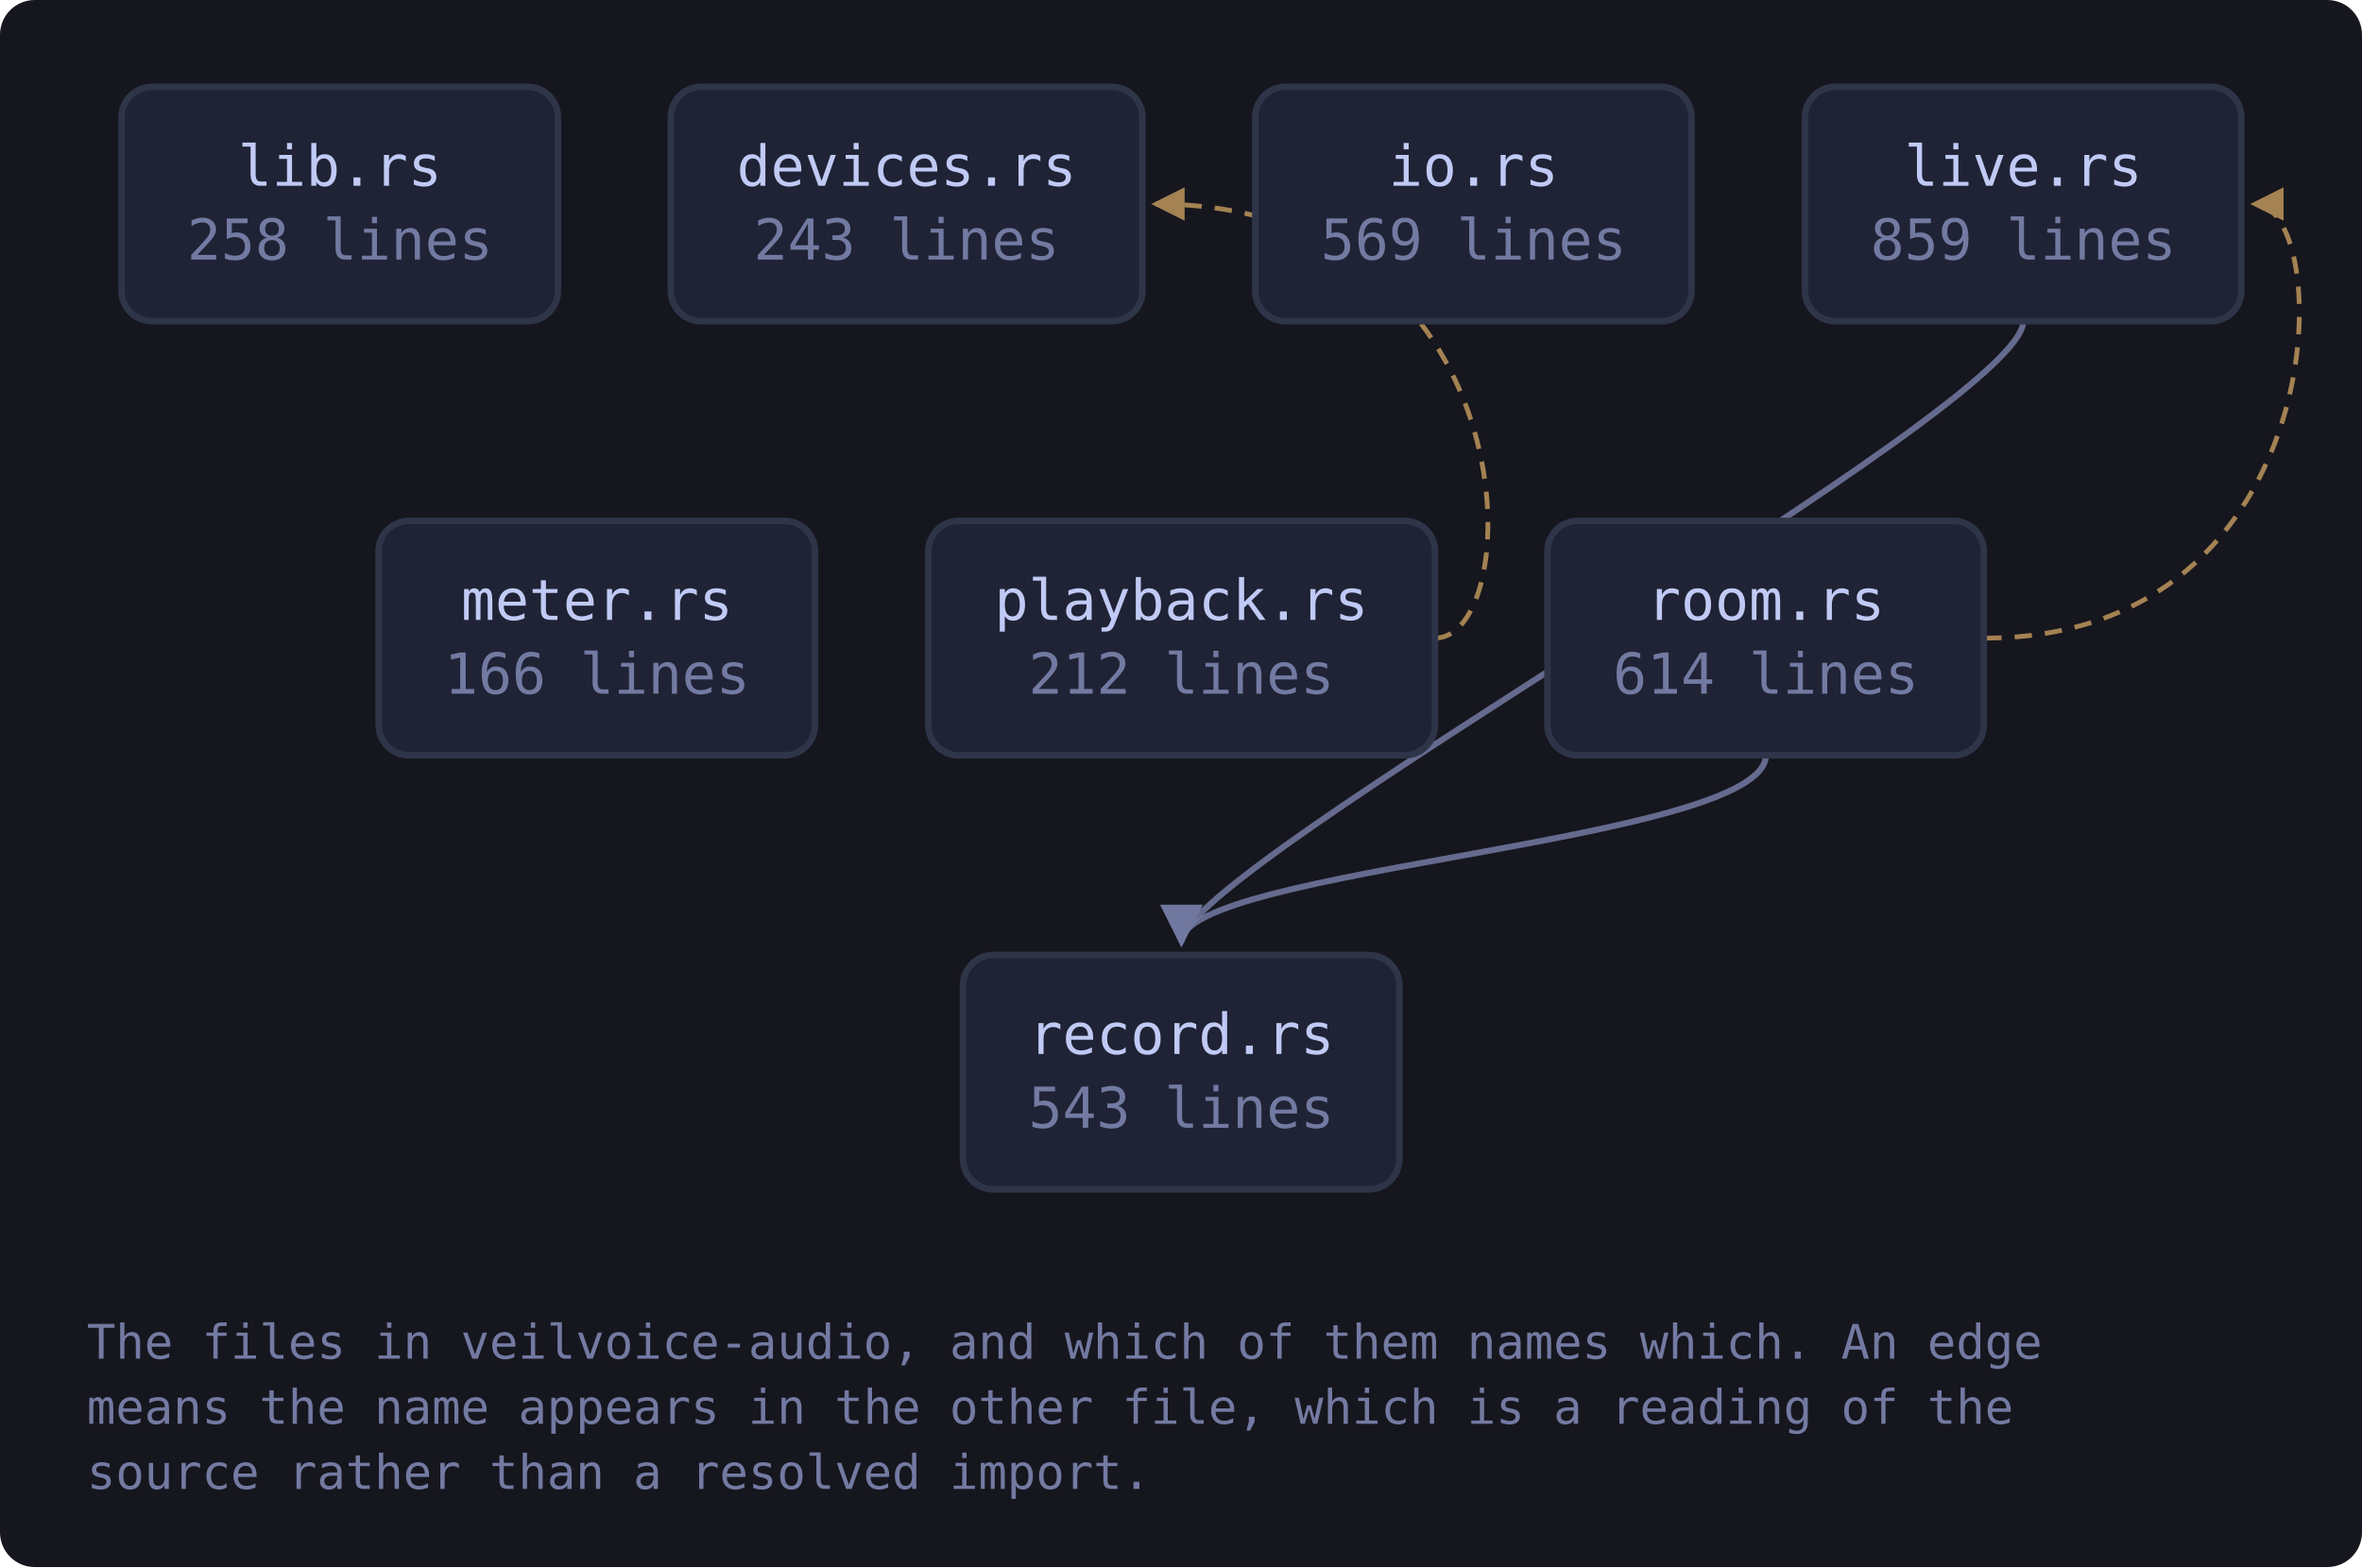
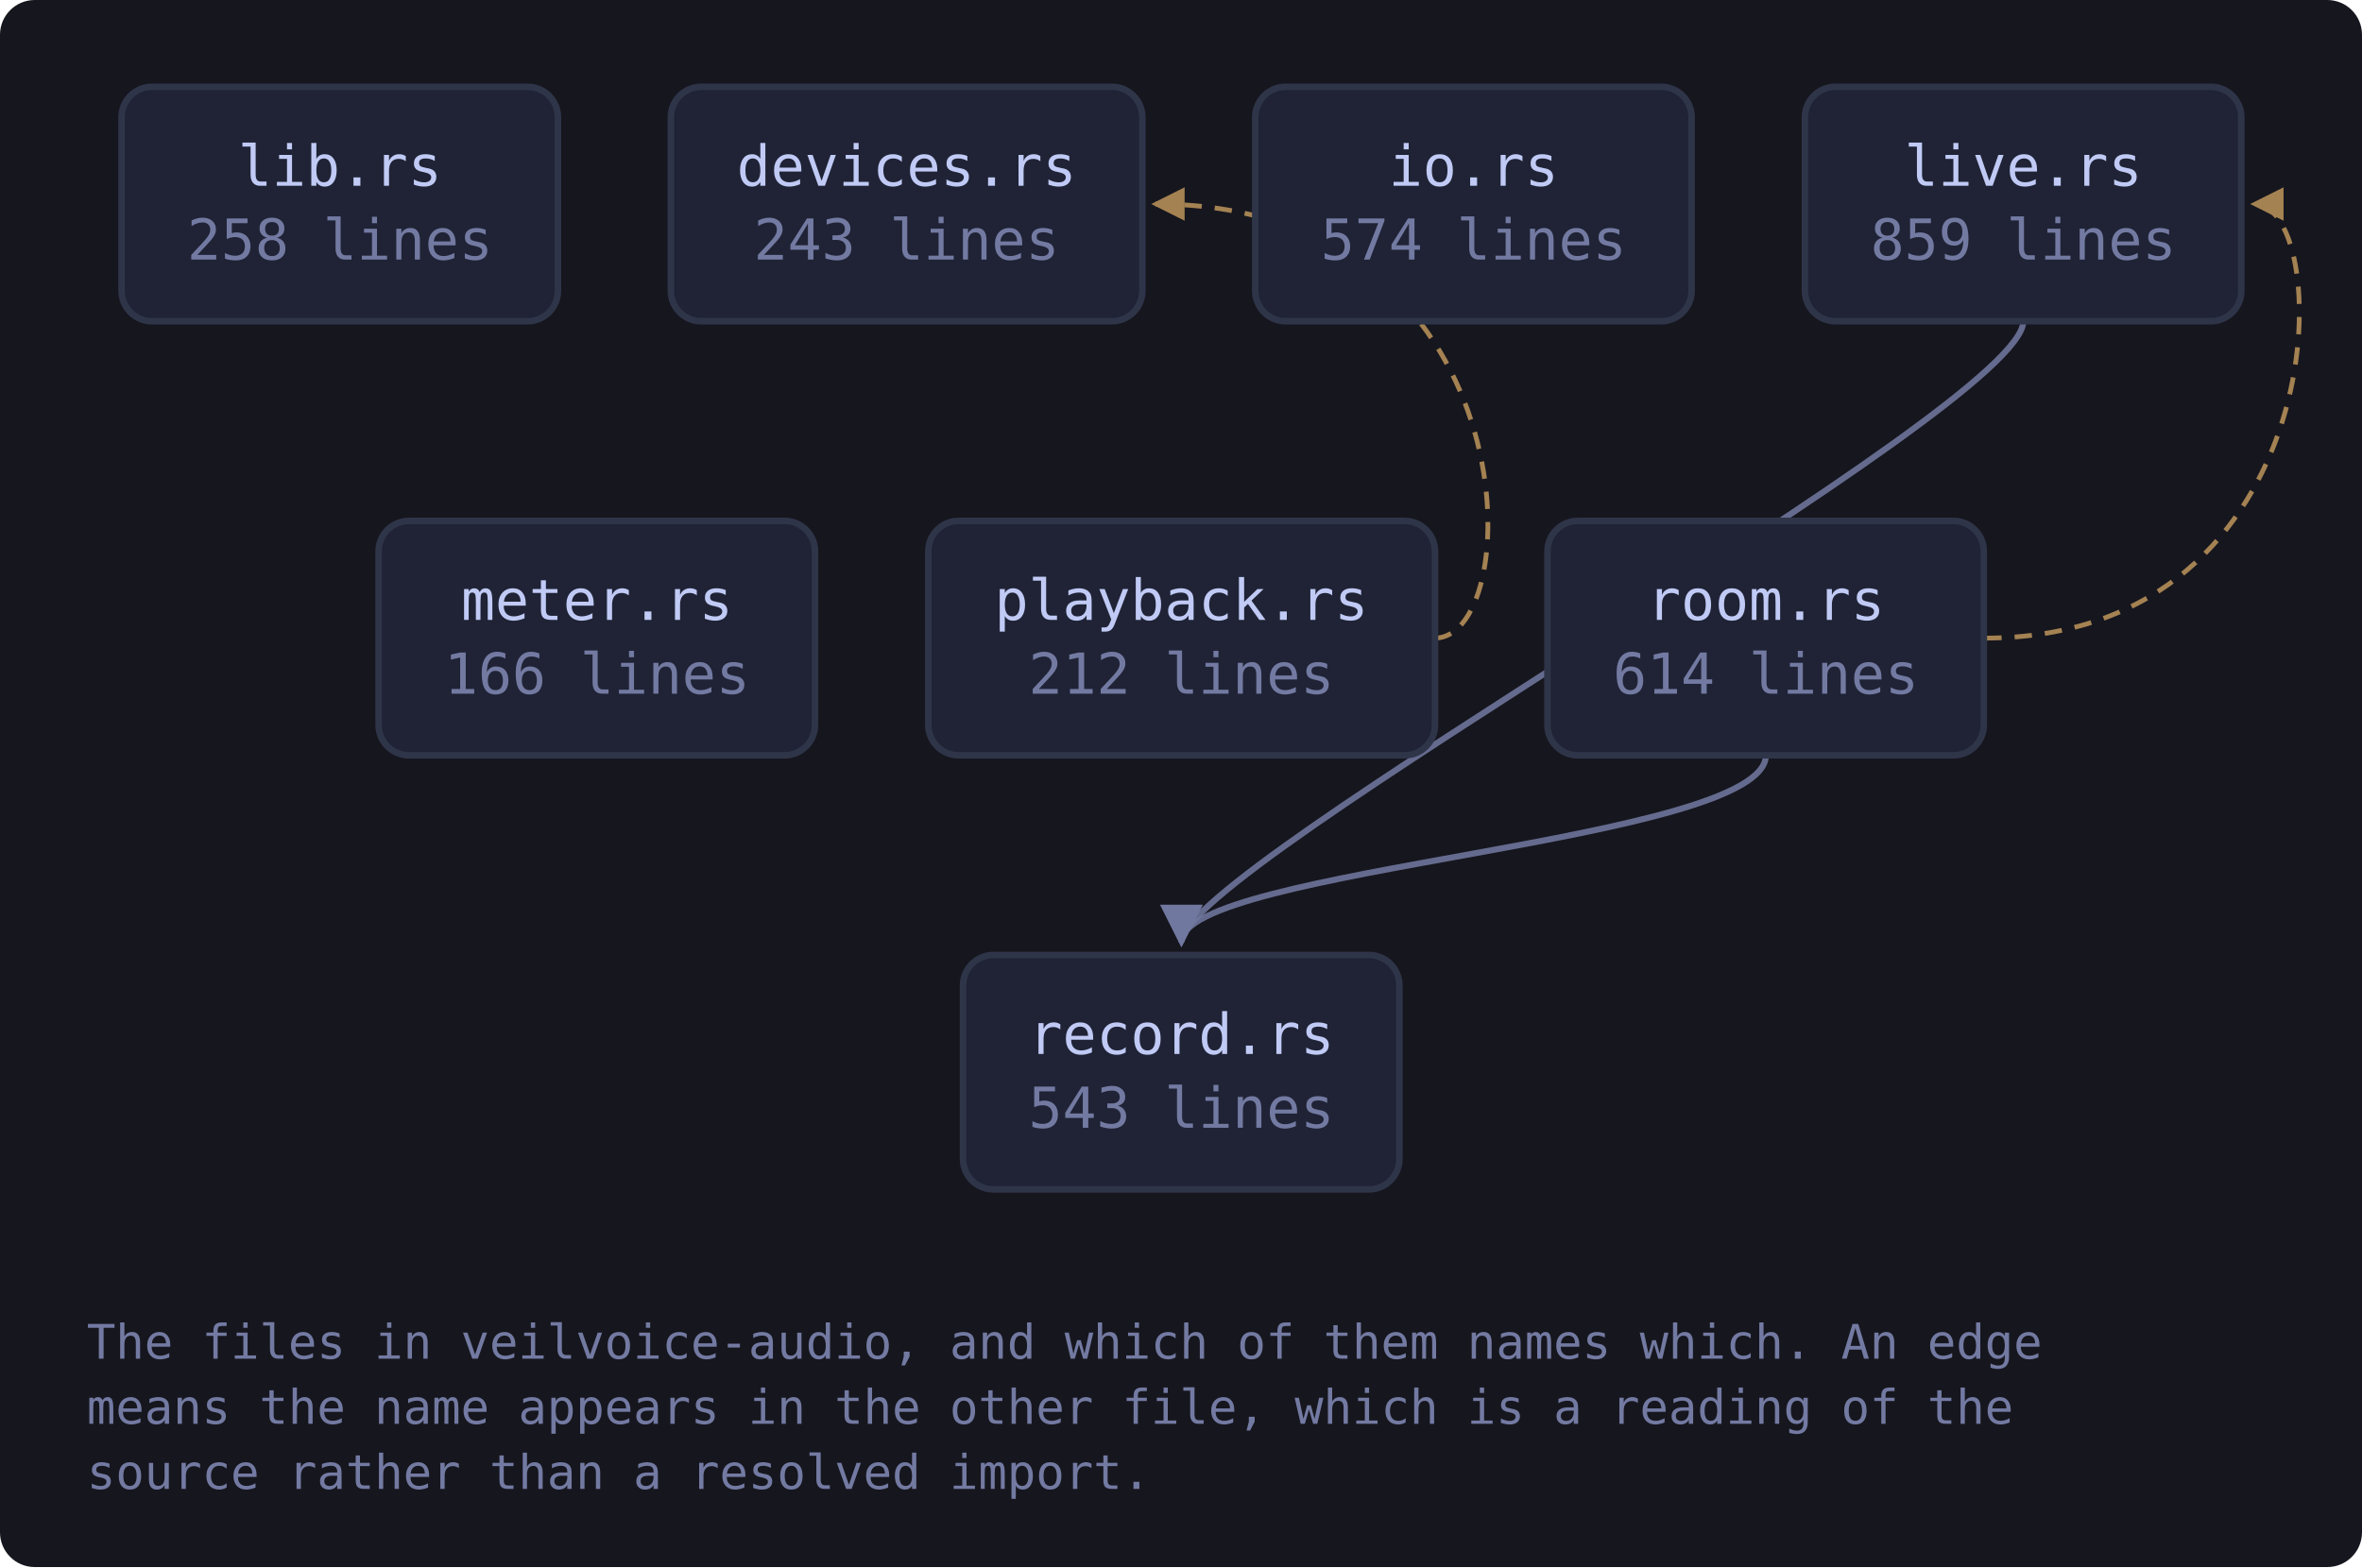
<svg xmlns="http://www.w3.org/2000/svg" viewBox="0 0 544 361" width="544" height="361" style="max-width:100%;height:auto" role="img" aria-label="flowchart">
  <defs>
    <marker id="a-muted" viewBox="0 0 8 8" refX="7" refY="4" markerWidth="7" markerHeight="7" orient="auto-start-reverse">
      <path d="M0 0 L8 4 L0 8 z" fill="var(--muted, #737aa2)" />
    </marker>
    <marker id="a-warn" viewBox="0 0 8 8" refX="7" refY="4" markerWidth="7" markerHeight="7" orient="auto-start-reverse">
      <path d="M0 0 L8 4 L0 8 z" fill="var(--warn, #e0af68)" />
    </marker>
    <marker id="a-accent" viewBox="0 0 8 8" refX="7" refY="4" markerWidth="7" markerHeight="7" orient="auto-start-reverse">
      <path d="M0 0 L8 4 L0 8 z" fill="var(--accent, #7aa2f7)" />
    </marker>
    <marker id="a-cyan" viewBox="0 0 8 8" refX="7" refY="4" markerWidth="7" markerHeight="7" orient="auto-start-reverse">
      <path d="M0 0 L8 4 L0 8 z" fill="var(--cyan, #7dcfff)" />
    </marker>
    <marker id="a-accent-2" viewBox="0 0 8 8" refX="7" refY="4" markerWidth="7" markerHeight="7" orient="auto-start-reverse">
      <path d="M0 0 L8 4 L0 8 z" fill="var(--accent-2, #bb9af7)" />
    </marker>
  </defs>
  <rect x="0" y="0" width="544" height="361" fill="var(--bg-inset, #16161e)" rx="8" />
  <path d="M466.0 74.0 C 466.0 94.0, 272.1 200.0, 272.1 217.0" fill="none" stroke="var(--muted, #737aa2)" stroke-width="1.4" opacity="0.85" marker-end="url(#a-muted)" />
  <path d="M330.4 147.0 C 352.4 147.0, 352.4 47.0, 266.1 47.0" fill="none" stroke="var(--warn, #e0af68)" stroke-width="1.1" opacity="0.7" stroke-dasharray="4 3" marker-end="url(#a-warn)" />
  <path d="M457.0 147.0 C 538.2 147.0, 538.2 47.0, 519.2 47.0" fill="none" stroke="var(--warn, #e0af68)" stroke-width="1.1" opacity="0.7" stroke-dasharray="4 3" marker-end="url(#a-warn)" />
  <path d="M406.7 174.0 C 406.7 194.0, 272.1 200.0, 272.1 217.0" fill="none" stroke="var(--muted, #737aa2)" stroke-width="1.4" opacity="0.85" marker-end="url(#a-muted)" />
  <a href="https://github.com/tilas01/veilvoice/blob/main/crates/veilvoice-audio/src/lib.rs" target="_blank" rel="noopener noreferrer">
    <rect x="28.0" y="20.0" width="100.5" height="54.0" rx="7" fill="var(--bg-soft, #1f2335)" stroke="var(--border, #2f3549)" stroke-width="1.5" />
    <text x="78.3" y="42.8" font-family="ui-monospace, SFMono-Regular, Menlo, Consolas, monospace" font-size="13" fill="var(--fg, #c0caf5)" text-anchor="middle">lib.rs</text>
    <text x="78.3" y="59.8" font-family="ui-monospace, SFMono-Regular, Menlo, Consolas, monospace" font-size="13" fill="var(--muted, #737aa2)" text-anchor="middle">258 lines</text>
  </a>
  <a href="https://github.com/tilas01/veilvoice/blob/main/crates/veilvoice-audio/src/devices.rs" target="_blank" rel="noopener noreferrer">
    <rect x="154.5" y="20.0" width="108.6" height="54.0" rx="7" fill="var(--bg-soft, #1f2335)" stroke="var(--border, #2f3549)" stroke-width="1.5" />
    <text x="208.8" y="42.8" font-family="ui-monospace, SFMono-Regular, Menlo, Consolas, monospace" font-size="13" fill="var(--fg, #c0caf5)" text-anchor="middle">devices.rs</text>
    <text x="208.8" y="59.8" font-family="ui-monospace, SFMono-Regular, Menlo, Consolas, monospace" font-size="13" fill="var(--muted, #737aa2)" text-anchor="middle">243 lines</text>
  </a>
  <a href="https://github.com/tilas01/veilvoice/blob/main/crates/veilvoice-audio/src/io.rs" target="_blank" rel="noopener noreferrer">
    <rect x="289.1" y="20.0" width="100.5" height="54.0" rx="7" fill="var(--bg-soft, #1f2335)" stroke="var(--border, #2f3549)" stroke-width="1.5" />
    <text x="339.4" y="42.8" font-family="ui-monospace, SFMono-Regular, Menlo, Consolas, monospace" font-size="13" fill="var(--fg, #c0caf5)" text-anchor="middle">io.rs</text>
-     <text x="339.4" y="59.8" font-family="ui-monospace, SFMono-Regular, Menlo, Consolas, monospace" font-size="13" fill="var(--muted, #737aa2)" text-anchor="middle">569 lines</text>
+     <text x="339.4" y="59.8" font-family="ui-monospace, SFMono-Regular, Menlo, Consolas, monospace" font-size="13" fill="var(--muted, #737aa2)" text-anchor="middle">574 lines</text>
  </a>
  <a href="https://github.com/tilas01/veilvoice/blob/main/crates/veilvoice-audio/src/live.rs" target="_blank" rel="noopener noreferrer">
    <rect x="415.7" y="20.0" width="100.5" height="54.0" rx="7" fill="var(--bg-soft, #1f2335)" stroke="var(--border, #2f3549)" stroke-width="1.5" />
    <text x="466.0" y="42.8" font-family="ui-monospace, SFMono-Regular, Menlo, Consolas, monospace" font-size="13" fill="var(--fg, #c0caf5)" text-anchor="middle">live.rs</text>
    <text x="466.0" y="59.8" font-family="ui-monospace, SFMono-Regular, Menlo, Consolas, monospace" font-size="13" fill="var(--muted, #737aa2)" text-anchor="middle">859 lines</text>
  </a>
  <a href="https://github.com/tilas01/veilvoice/blob/main/crates/veilvoice-audio/src/meter.rs" target="_blank" rel="noopener noreferrer">
    <rect x="87.2" y="120.0" width="100.5" height="54.0" rx="7" fill="var(--bg-soft, #1f2335)" stroke="var(--border, #2f3549)" stroke-width="1.5" />
    <text x="137.5" y="142.8" font-family="ui-monospace, SFMono-Regular, Menlo, Consolas, monospace" font-size="13" fill="var(--fg, #c0caf5)" text-anchor="middle">meter.rs</text>
    <text x="137.5" y="159.8" font-family="ui-monospace, SFMono-Regular, Menlo, Consolas, monospace" font-size="13" fill="var(--muted, #737aa2)" text-anchor="middle">166 lines</text>
  </a>
  <a href="https://github.com/tilas01/veilvoice/blob/main/crates/veilvoice-audio/src/playback.rs" target="_blank" rel="noopener noreferrer">
    <rect x="213.8" y="120.0" width="116.7" height="54.0" rx="7" fill="var(--bg-soft, #1f2335)" stroke="var(--border, #2f3549)" stroke-width="1.5" />
    <text x="272.1" y="142.8" font-family="ui-monospace, SFMono-Regular, Menlo, Consolas, monospace" font-size="13" fill="var(--fg, #c0caf5)" text-anchor="middle">playback.rs</text>
    <text x="272.1" y="159.8" font-family="ui-monospace, SFMono-Regular, Menlo, Consolas, monospace" font-size="13" fill="var(--muted, #737aa2)" text-anchor="middle">212 lines</text>
  </a>
  <a href="https://github.com/tilas01/veilvoice/blob/main/crates/veilvoice-audio/src/record.rs" target="_blank" rel="noopener noreferrer">
    <rect x="221.8" y="220.0" width="100.5" height="54.0" rx="7" fill="var(--bg-soft, #1f2335)" stroke="var(--border, #2f3549)" stroke-width="1.5" />
    <text x="272.1" y="242.8" font-family="ui-monospace, SFMono-Regular, Menlo, Consolas, monospace" font-size="13" fill="var(--fg, #c0caf5)" text-anchor="middle">record.rs</text>
    <text x="272.1" y="259.8" font-family="ui-monospace, SFMono-Regular, Menlo, Consolas, monospace" font-size="13" fill="var(--muted, #737aa2)" text-anchor="middle">543 lines</text>
  </a>
  <a href="https://github.com/tilas01/veilvoice/blob/main/crates/veilvoice-audio/src/room.rs" target="_blank" rel="noopener noreferrer">
    <rect x="356.4" y="120.0" width="100.5" height="54.0" rx="7" fill="var(--bg-soft, #1f2335)" stroke="var(--border, #2f3549)" stroke-width="1.5" />
    <text x="406.7" y="142.8" font-family="ui-monospace, SFMono-Regular, Menlo, Consolas, monospace" font-size="13" fill="var(--fg, #c0caf5)" text-anchor="middle">room.rs</text>
    <text x="406.7" y="159.8" font-family="ui-monospace, SFMono-Regular, Menlo, Consolas, monospace" font-size="13" fill="var(--muted, #737aa2)" text-anchor="middle">614 lines</text>
  </a>
  <text x="20.0" y="313.0" font-family="ui-monospace, SFMono-Regular, Menlo, Consolas, monospace" font-size="11" fill="var(--muted, #737aa2)">The files in veilvoice-audio, and which of them names which. An edge</text>
  <text x="20.0" y="328.0" font-family="ui-monospace, SFMono-Regular, Menlo, Consolas, monospace" font-size="11" fill="var(--muted, #737aa2)">means the name appears in the other file, which is a reading of the</text>
  <text x="20.0" y="343.0" font-family="ui-monospace, SFMono-Regular, Menlo, Consolas, monospace" font-size="11" fill="var(--muted, #737aa2)">source rather than a resolved import.</text>
</svg>
